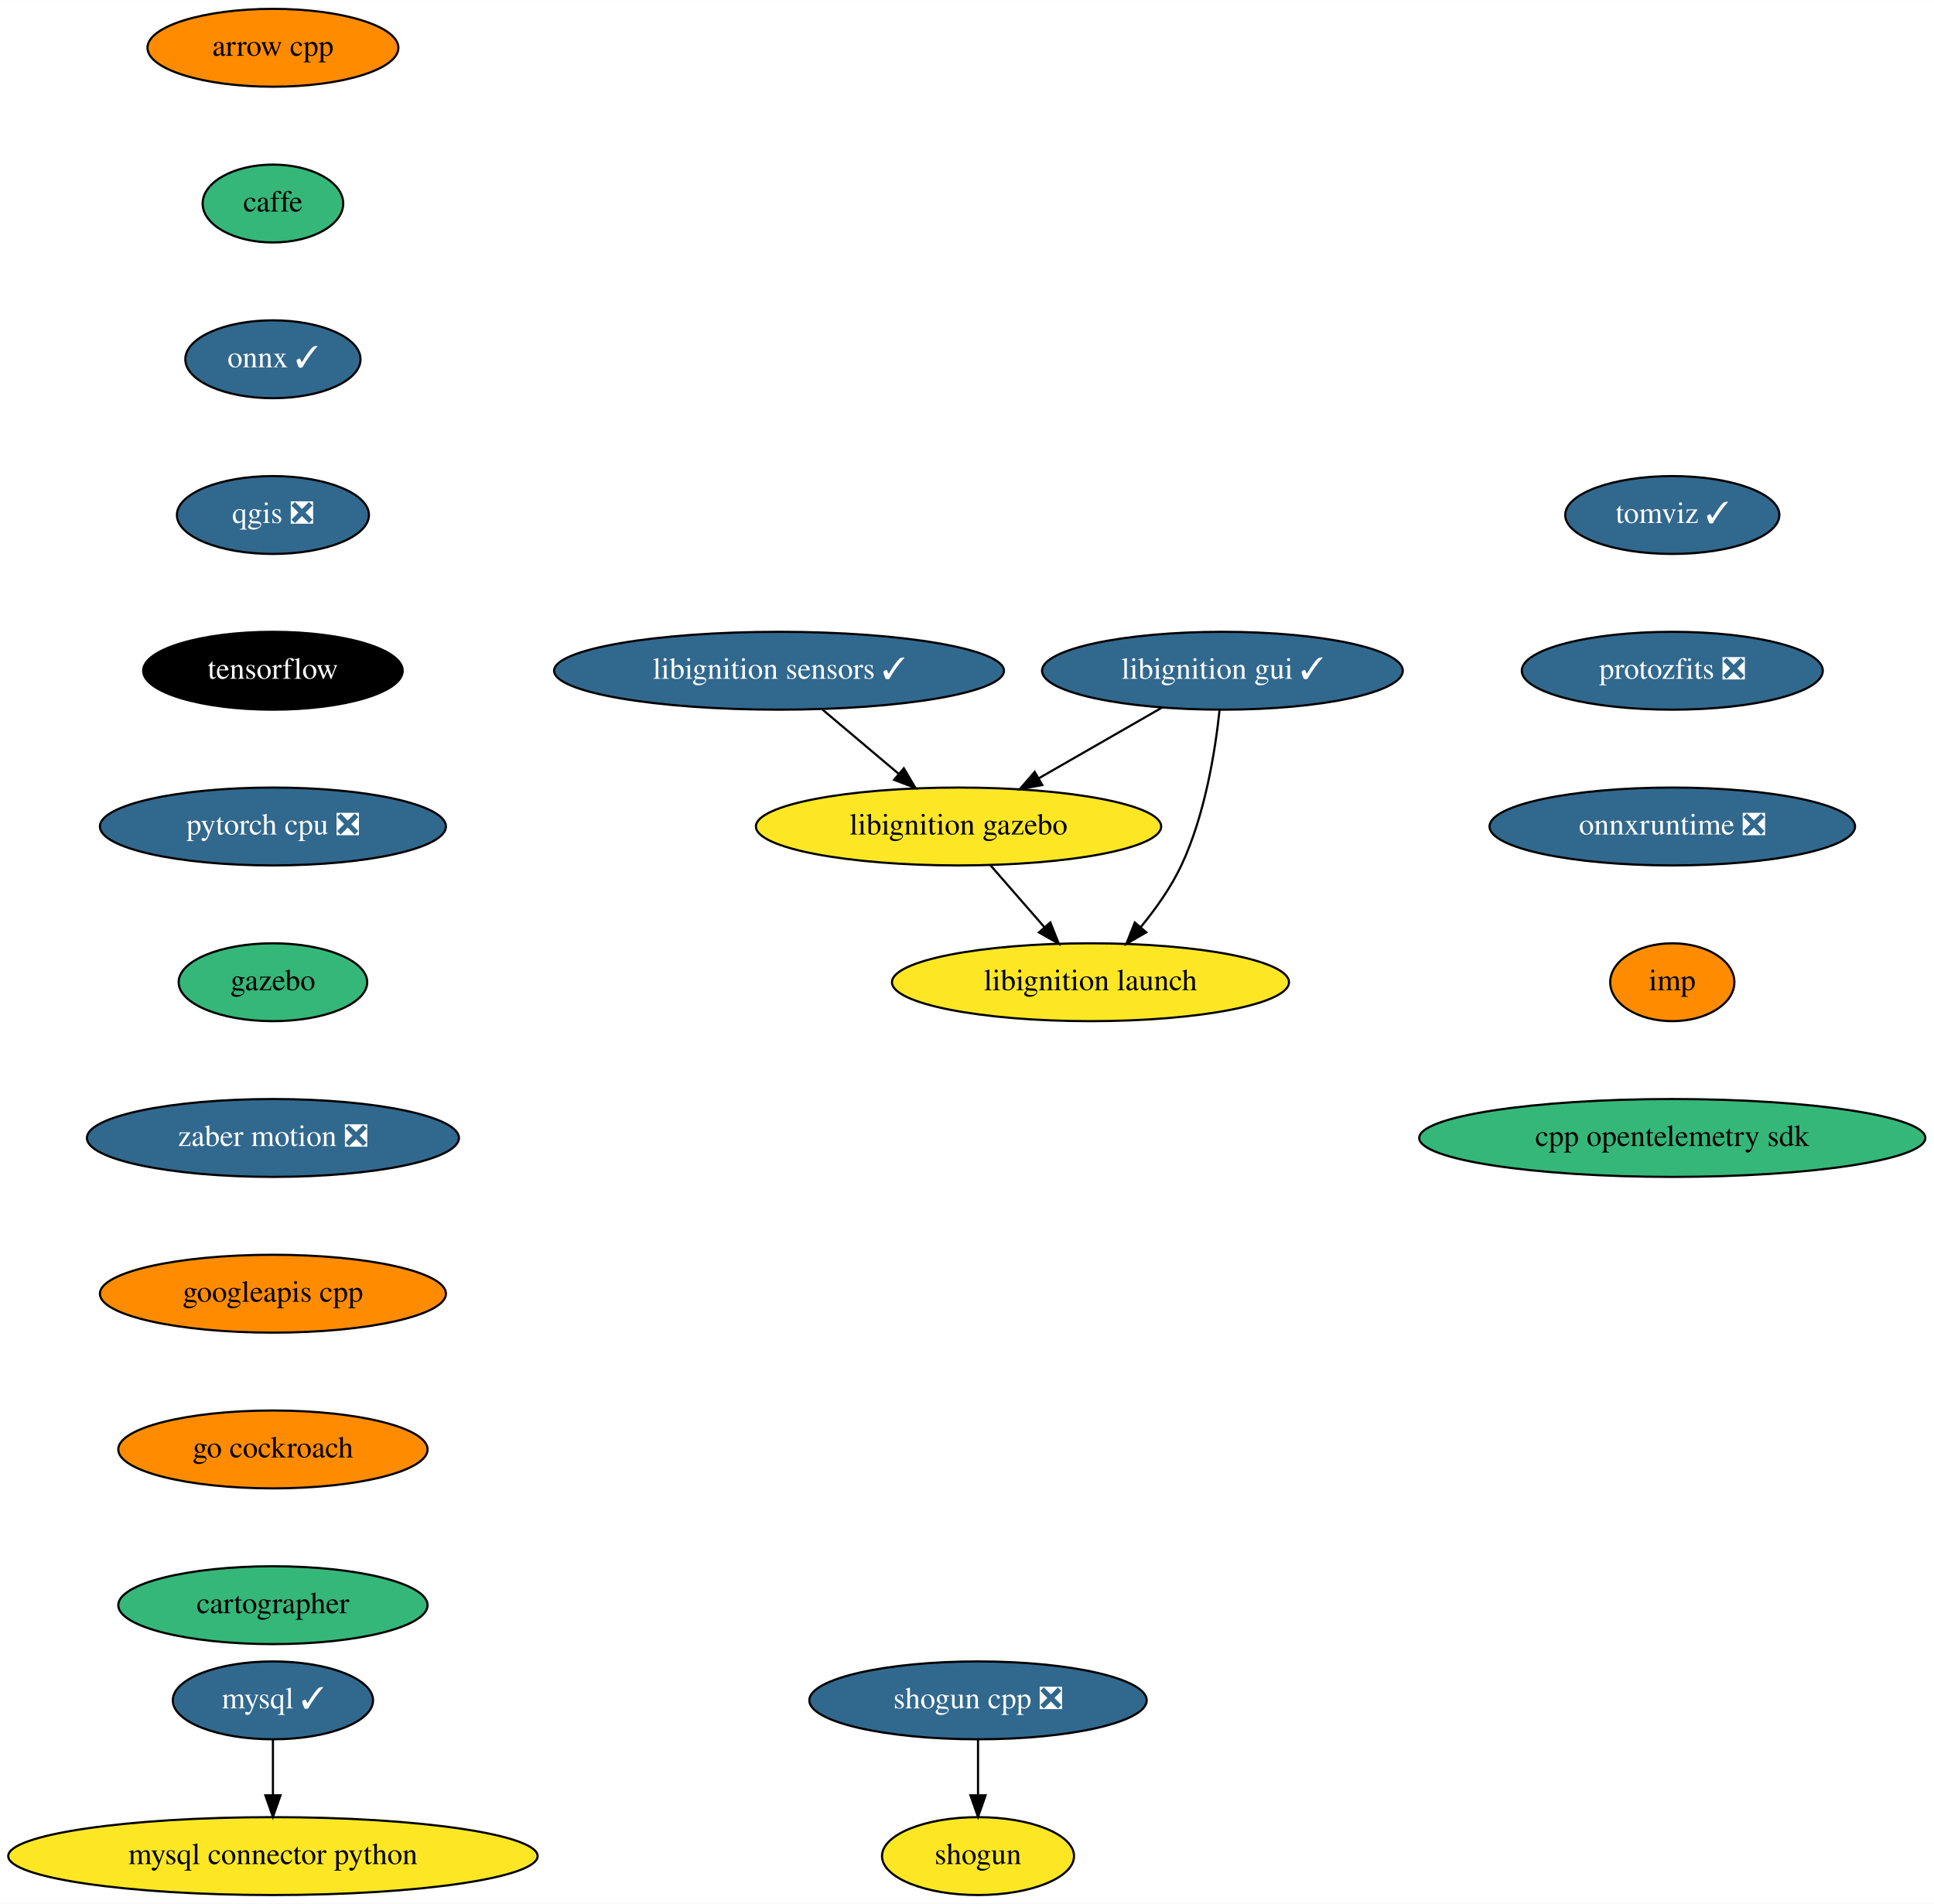
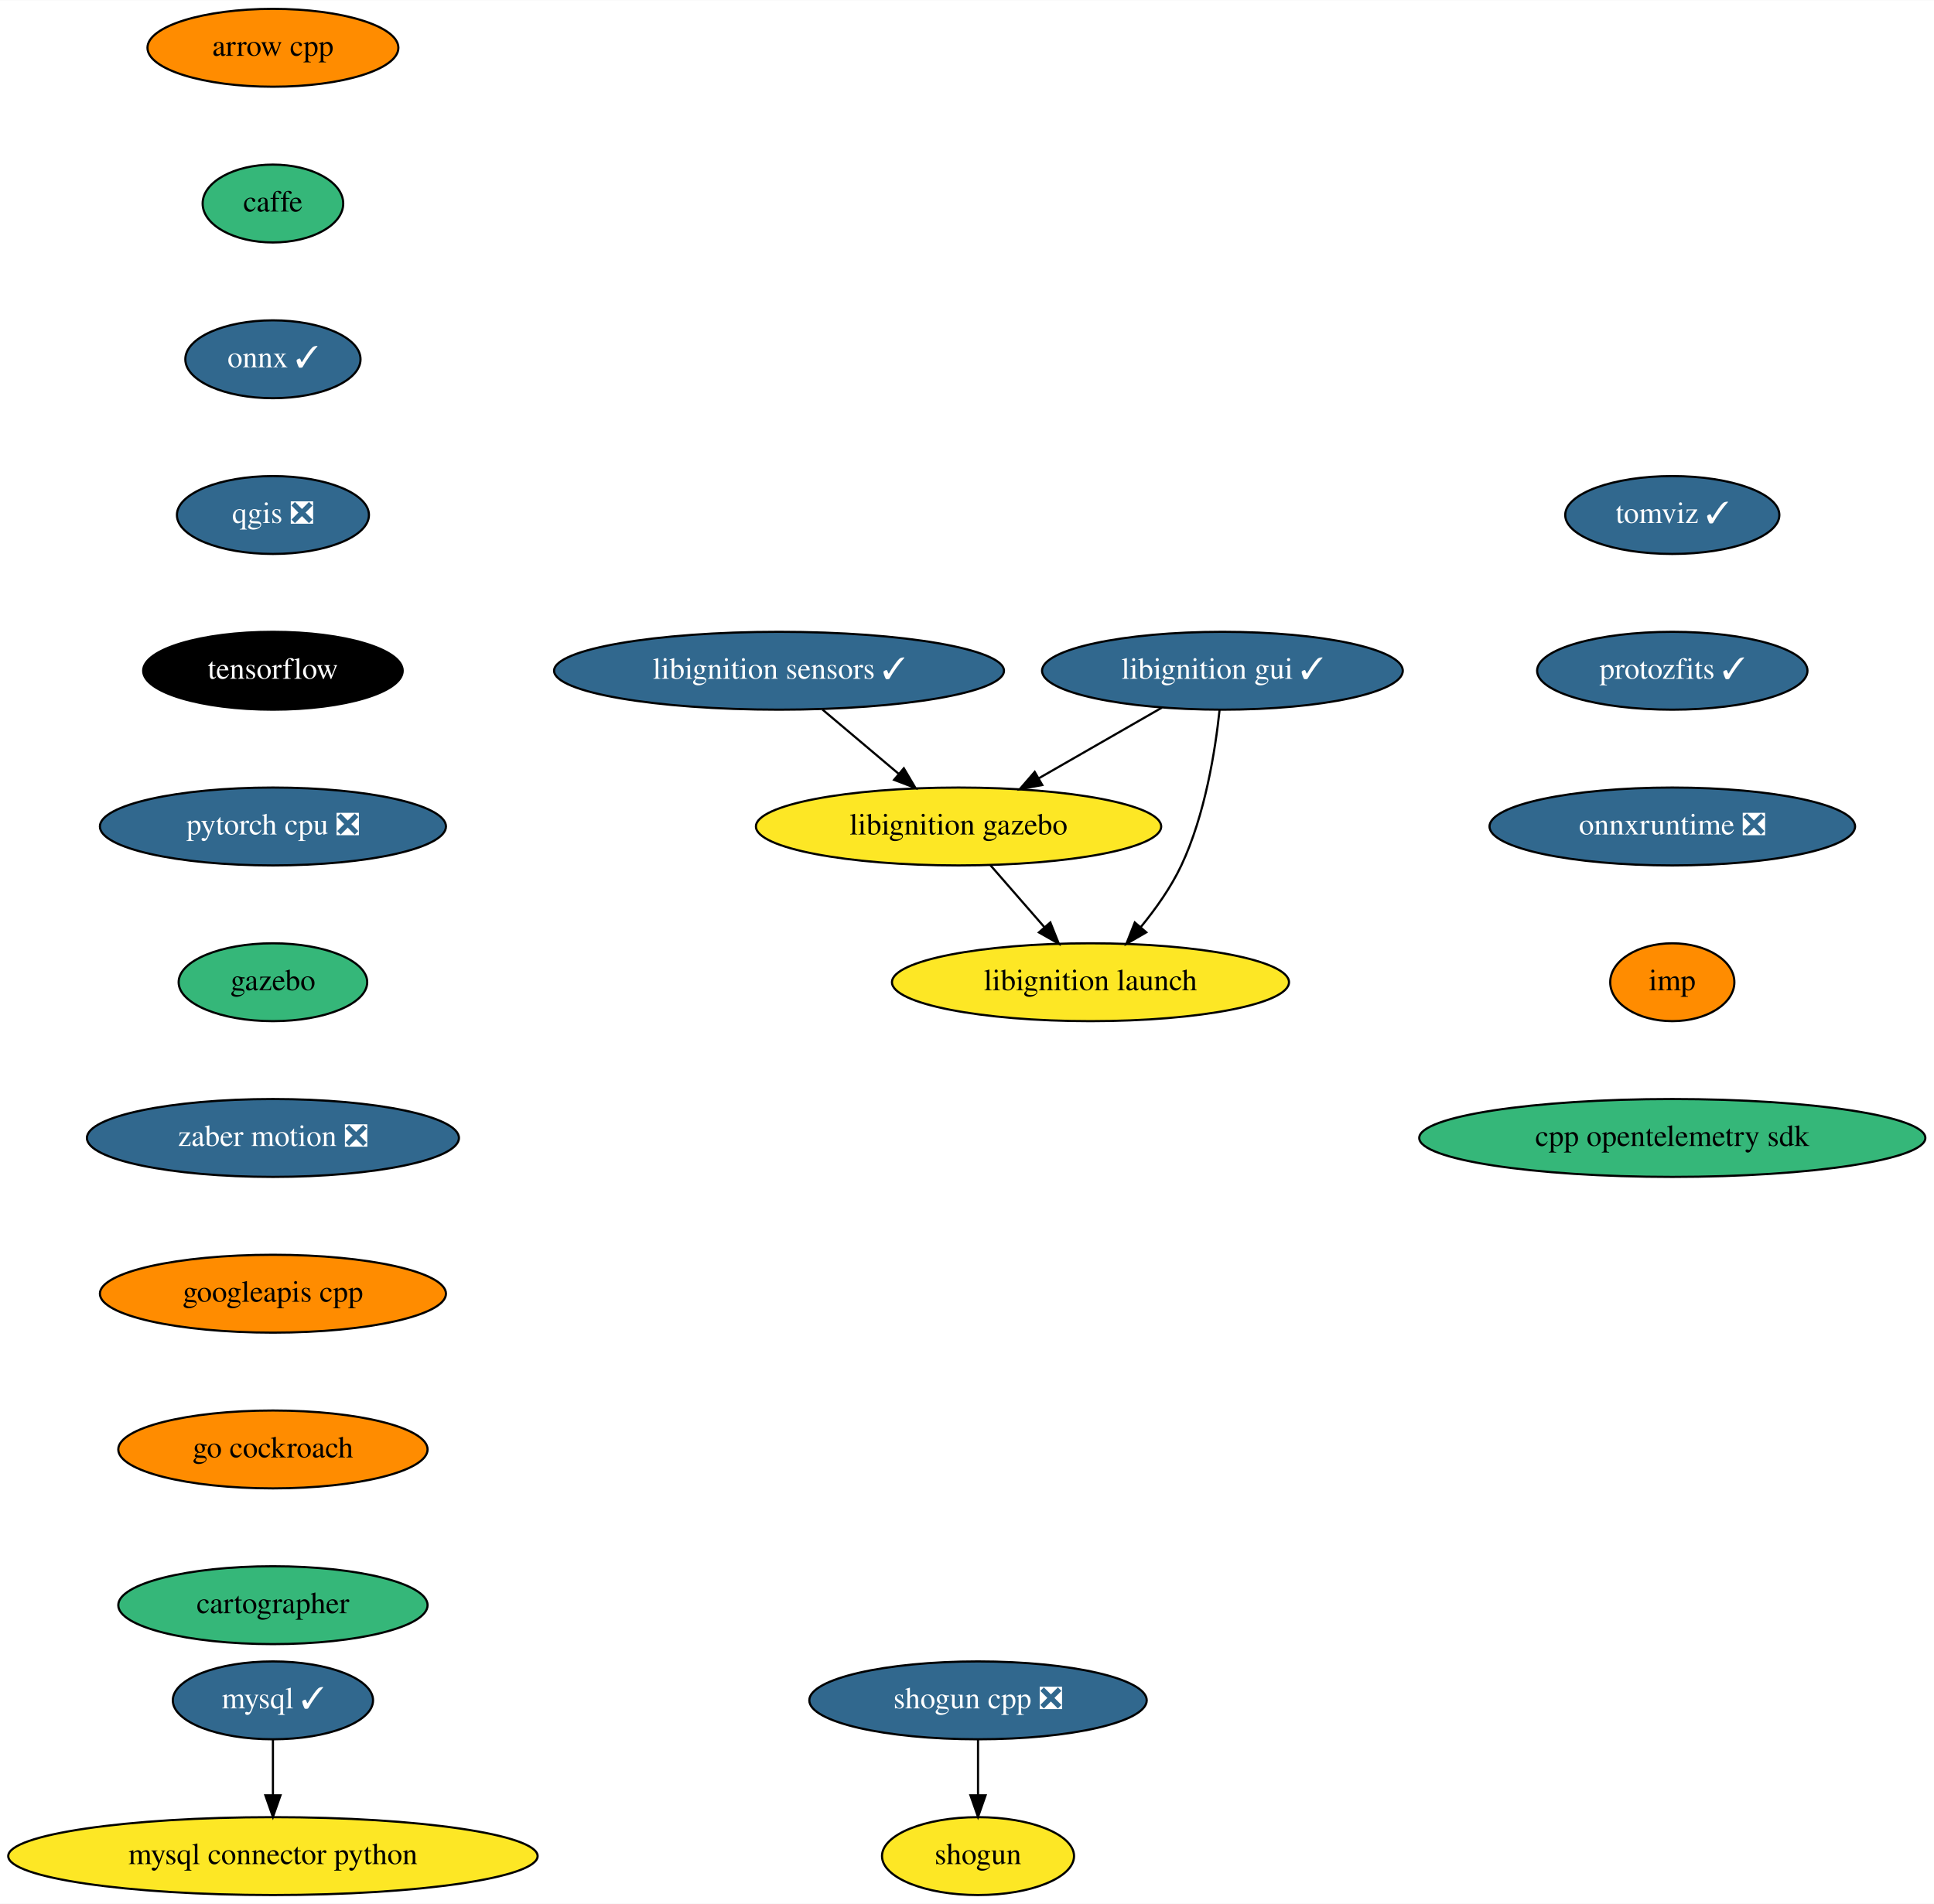
<svg xmlns="http://www.w3.org/2000/svg" xmlns:xlink="http://www.w3.org/1999/xlink" width="894pt" height="880pt" viewBox="0.00 0.00 894.19 880.00">
  <g id="graph0" class="graph" transform="scale(1 1) rotate(0) translate(4 876)">
    <polygon fill="white" stroke="transparent" points="-4,4 -4,-876 890.19,-876 890.19,4 -4,4" />
    <g id="node1" class="node">
      <g id="a_node1">
        <a xlink:href="https://github.com/conda-forge/arrow-cpp-feedstock" xlink:title="arrow cpp">
          <ellipse fill="#ff8c00" stroke="black" cx="122.19" cy="-854" rx="58" ry="18" />
          <text text-anchor="middle" x="122.19" y="-850.3" font-family="Times,serif" font-size="14.00">arrow cpp</text>
        </a>
      </g>
    </g>
    <g id="node2" class="node">
      <g id="a_node2">
        <a xlink:href="https://github.com/conda-forge/caffe-feedstock" xlink:title="caffe">
          <ellipse fill="#35b779" stroke="black" cx="122.19" cy="-782" rx="32.5" ry="18" />
          <text text-anchor="middle" x="122.19" y="-778.3" font-family="Times,serif" font-size="14.00">caffe</text>
        </a>
      </g>
    </g>
    <g id="node3" class="node">
      <g id="a_node3">
        <a xlink:href="https://github.com/conda-forge/onnx-feedstock/pull/75" xlink:title="onnx ✓">
          <ellipse fill="#31688e" stroke="black" cx="122.19" cy="-710" rx="40.5" ry="18" />
          <text text-anchor="middle" x="122.19" y="-706.3" font-family="Times,serif" font-size="14.00" fill="white">onnx ✓</text>
        </a>
      </g>
    </g>
    <g id="node6" class="node">
      <g id="a_node6">
        <a xlink:href="https://github.com/conda-forge/qgis-feedstock/pull/236" xlink:title="qgis ❎">
          <ellipse fill="#31688e" stroke="black" cx="122.19" cy="-638" rx="44.39" ry="18" />
          <text text-anchor="middle" x="122.19" y="-634.3" font-family="Times,serif" font-size="14.00" fill="white">qgis ❎</text>
        </a>
      </g>
    </g>
    <g id="node4" class="node">
      <g id="a_node4">
        <a xlink:href="https://github.com/conda-forge/mysql-feedstock/pull/66" xlink:title="mysql ✓">
          <ellipse fill="#31688e" stroke="black" cx="122.19" cy="-90" rx="46.29" ry="18" />
          <text text-anchor="middle" x="122.19" y="-86.3" font-family="Times,serif" font-size="14.00" fill="white">mysql ✓</text>
        </a>
      </g>
    </g>
    <g id="node5" class="node">
      <g id="a_node5">
        <a xlink:href="https://github.com/conda-forge/mysql-connector-python-feedstock" xlink:title="mysql connector python">
          <ellipse fill="#fde725" stroke="black" cx="122.19" cy="-18" rx="122.38" ry="18" />
          <text text-anchor="middle" x="122.19" y="-14.3" font-family="Times,serif" font-size="14.00">mysql connector python</text>
        </a>
      </g>
    </g>
    <g id="edge3" class="edge">
      <path fill="none" stroke="black" d="M122.19,-71.7C122.19,-63.98 122.19,-54.71 122.19,-46.11" />
      <polygon fill="black" stroke="black" points="125.69,-46.1 122.19,-36.1 118.69,-46.1 125.69,-46.1" />
    </g>
    <g id="node7" class="node">
      <g id="a_node7">
        <a xlink:href="https://github.com/conda-forge/tensorflow-feedstock" xlink:title="tensorflow">
          <ellipse fill="#000000" stroke="black" cx="122.19" cy="-566" rx="60" ry="18" />
          <text text-anchor="middle" x="122.19" y="-562.3" font-family="Times,serif" font-size="14.00" fill="white">tensorflow</text>
        </a>
      </g>
    </g>
    <g id="node10" class="node">
      <g id="a_node10">
        <a xlink:href="https://github.com/conda-forge/pytorch-cpu-feedstock/pull/97" xlink:title="pytorch cpu ❎">
          <ellipse fill="#31688e" stroke="black" cx="122.19" cy="-494" rx="80" ry="18" />
          <text text-anchor="middle" x="122.19" y="-490.3" font-family="Times,serif" font-size="14.00" fill="white">pytorch cpu ❎</text>
        </a>
      </g>
    </g>
    <g id="node8" class="node">
      <g id="a_node8">
        <a xlink:href="https://github.com/conda-forge/shogun-feedstock" xlink:title="shogun">
          <ellipse fill="#fde725" stroke="black" cx="448.19" cy="-18" rx="44.39" ry="18" />
          <text text-anchor="middle" x="448.19" y="-14.3" font-family="Times,serif" font-size="14.00">shogun</text>
        </a>
      </g>
    </g>
    <g id="node9" class="node">
      <g id="a_node9">
        <a xlink:href="https://github.com/conda-forge/shogun-cpp-feedstock/pull/51" xlink:title="shogun cpp ❎">
          <ellipse fill="#31688e" stroke="black" cx="448.19" cy="-90" rx="78" ry="18" />
          <text text-anchor="middle" x="448.19" y="-86.3" font-family="Times,serif" font-size="14.00" fill="white">shogun cpp ❎</text>
        </a>
      </g>
    </g>
    <g id="edge6" class="edge">
      <path fill="none" stroke="black" d="M448.19,-71.7C448.19,-63.98 448.19,-54.71 448.19,-46.11" />
      <polygon fill="black" stroke="black" points="451.69,-46.1 448.19,-36.1 444.69,-46.1 451.69,-46.1" />
    </g>
    <g id="node11" class="node">
      <g id="a_node11">
        <a xlink:href="https://github.com/conda-forge/gazebo-feedstock" xlink:title="gazebo">
          <ellipse fill="#35b779" stroke="black" cx="122.19" cy="-422" rx="43.59" ry="18" />
          <text text-anchor="middle" x="122.19" y="-418.3" font-family="Times,serif" font-size="14.00">gazebo</text>
        </a>
      </g>
    </g>
    <g id="node12" class="node">
      <g id="a_node12">
        <a xlink:href="https://github.com/conda-forge/zaber-motion-feedstock/pull/61" xlink:title="zaber motion ❎">
          <ellipse fill="#31688e" stroke="black" cx="122.19" cy="-350" rx="86" ry="18" />
          <text text-anchor="middle" x="122.19" y="-346.3" font-family="Times,serif" font-size="14.00" fill="white">zaber motion ❎</text>
        </a>
      </g>
    </g>
    <g id="node13" class="node">
      <g id="a_node13">
        <a xlink:href="https://github.com/conda-forge/googleapis-cpp-feedstock" xlink:title="googleapis cpp">
          <ellipse fill="#ff8c00" stroke="black" cx="122.19" cy="-278" rx="80" ry="18" />
          <text text-anchor="middle" x="122.19" y="-274.3" font-family="Times,serif" font-size="14.00">googleapis cpp</text>
        </a>
      </g>
    </g>
    <g id="node14" class="node">
      <g id="a_node14">
        <a xlink:href="https://github.com/conda-forge/go-cockroach-feedstock" xlink:title="go cockroach">
          <ellipse fill="#ff8c00" stroke="black" cx="122.19" cy="-206" rx="71.5" ry="18" />
          <text text-anchor="middle" x="122.19" y="-202.3" font-family="Times,serif" font-size="14.00">go cockroach</text>
        </a>
      </g>
    </g>
    <g id="node15" class="node">
      <g id="a_node15">
        <a xlink:href="https://github.com/conda-forge/cartographer-feedstock" xlink:title="cartographer">
          <ellipse fill="#35b779" stroke="black" cx="122.19" cy="-134" rx="71.5" ry="18" />
          <text text-anchor="middle" x="122.19" y="-130.3" font-family="Times,serif" font-size="14.00">cartographer</text>
        </a>
      </g>
    </g>
    <g id="node16" class="node">
      <g id="a_node16">
        <a xlink:href="https://github.com/conda-forge/tomviz-feedstock/pull/35" xlink:title="tomviz ✓">
          <ellipse fill="#31688e" stroke="black" cx="769.19" cy="-638" rx="49.5" ry="18" />
          <text text-anchor="middle" x="769.19" y="-634.3" font-family="Times,serif" font-size="14.00" fill="white">tomviz ✓</text>
        </a>
      </g>
    </g>
    <g id="node17" class="node">
      <g id="a_node17">
-         <a xlink:href="https://github.com/conda-forge/protozfits-feedstock/pull/14" xlink:title="protozfits ❎">
-           <ellipse fill="#31688e" stroke="black" cx="769.19" cy="-566" rx="69.59" ry="18" />
-           <text text-anchor="middle" x="769.19" y="-562.3" font-family="Times,serif" font-size="14.00" fill="white">protozfits ❎</text>
+         <a xlink:href="https://github.com/conda-forge/protozfits-feedstock/pull/14" xlink:title="protozfits ✓">
+           <ellipse fill="#31688e" stroke="black" cx="769.19" cy="-566" rx="62.5" ry="18" />
+           <text text-anchor="middle" x="769.19" y="-562.3" font-family="Times,serif" font-size="14.00" fill="white">protozfits ✓</text>
        </a>
      </g>
    </g>
    <g id="node18" class="node">
      <g id="a_node18">
        <a xlink:href="https://github.com/conda-forge/onnxruntime-feedstock/pull/32" xlink:title="onnxruntime ❎">
          <ellipse fill="#31688e" stroke="black" cx="769.19" cy="-494" rx="84.5" ry="18" />
          <text text-anchor="middle" x="769.19" y="-490.3" font-family="Times,serif" font-size="14.00" fill="white">onnxruntime ❎</text>
        </a>
      </g>
    </g>
    <g id="node23" class="node">
      <g id="a_node23">
        <a xlink:href="https://github.com/conda-forge/imp-feedstock" xlink:title="imp">
          <ellipse fill="#ff8c00" stroke="black" cx="769.19" cy="-422" rx="28.7" ry="18" />
          <text text-anchor="middle" x="769.19" y="-418.3" font-family="Times,serif" font-size="14.00">imp</text>
        </a>
      </g>
    </g>
    <g id="node19" class="node">
      <g id="a_node19">
        <a xlink:href="https://github.com/conda-forge/libignition-sensors-feedstock/pull/32" xlink:title="libignition sensors ✓">
          <ellipse fill="#31688e" stroke="black" cx="356.19" cy="-566" rx="104" ry="18" />
          <text text-anchor="middle" x="356.19" y="-562.3" font-family="Times,serif" font-size="14.00" fill="white">libignition sensors ✓</text>
        </a>
      </g>
    </g>
    <g id="node20" class="node">
      <g id="a_node20">
        <a xlink:href="https://github.com/conda-forge/libignition-gazebo-feedstock" xlink:title="libignition gazebo">
          <ellipse fill="#fde725" stroke="black" cx="439.19" cy="-494" rx="93.68" ry="18" />
          <text text-anchor="middle" x="439.19" y="-490.3" font-family="Times,serif" font-size="14.00">libignition gazebo</text>
        </a>
      </g>
    </g>
    <g id="edge15" class="edge">
      <path fill="none" stroke="black" d="M376.28,-548.05C386.88,-539.11 400.05,-528.01 411.6,-518.27" />
      <polygon fill="black" stroke="black" points="413.89,-520.91 419.28,-511.79 409.38,-515.56 413.89,-520.91" />
    </g>
    <g id="node21" class="node">
      <g id="a_node21">
        <a xlink:href="https://github.com/conda-forge/libignition-launch-feedstock" xlink:title="libignition launch">
          <ellipse fill="#fde725" stroke="black" cx="500.19" cy="-422" rx="91.78" ry="18" />
          <text text-anchor="middle" x="500.19" y="-418.3" font-family="Times,serif" font-size="14.00">libignition launch</text>
        </a>
      </g>
    </g>
    <g id="edge16" class="edge">
      <path fill="none" stroke="black" d="M453.96,-476.05C461.45,-467.46 470.69,-456.86 478.93,-447.4" />
      <polygon fill="black" stroke="black" points="481.63,-449.63 485.56,-439.79 476.35,-445.03 481.63,-449.63" />
    </g>
    <g id="node22" class="node">
      <g id="a_node22">
        <a xlink:href="https://github.com/conda-forge/libignition-gui-feedstock/pull/26" xlink:title="libignition gui ✓">
          <ellipse fill="#31688e" stroke="black" cx="561.19" cy="-566" rx="83.39" ry="18" />
          <text text-anchor="middle" x="561.19" y="-562.3" font-family="Times,serif" font-size="14.00" fill="white">libignition gui ✓</text>
        </a>
      </g>
    </g>
    <g id="edge17" class="edge">
      <path fill="none" stroke="black" d="M533.2,-548.94C516.27,-539.23 494.49,-526.73 476.16,-516.21" />
      <polygon fill="black" stroke="black" points="477.89,-513.17 467.47,-511.23 474.4,-519.24 477.89,-513.17" />
    </g>
    <g id="edge18" class="edge">
      <path fill="none" stroke="black" d="M559.87,-547.86C557.92,-529.37 553.23,-499.44 542.19,-476 537.41,-465.86 530.36,-455.91 523.38,-447.42" />
      <polygon fill="black" stroke="black" points="525.98,-445.07 516.8,-439.77 520.67,-449.63 525.98,-445.07" />
    </g>
    <g id="node24" class="node">
      <g id="a_node24">
        <a xlink:href="https://github.com/conda-forge/cpp-opentelemetry-sdk-feedstock" xlink:title="cpp opentelemetry sdk">
          <ellipse fill="#35b779" stroke="black" cx="769.19" cy="-350" rx="117" ry="18" />
          <text text-anchor="middle" x="769.19" y="-346.3" font-family="Times,serif" font-size="14.00">cpp opentelemetry sdk</text>
        </a>
      </g>
    </g>
  </g>
</svg>
